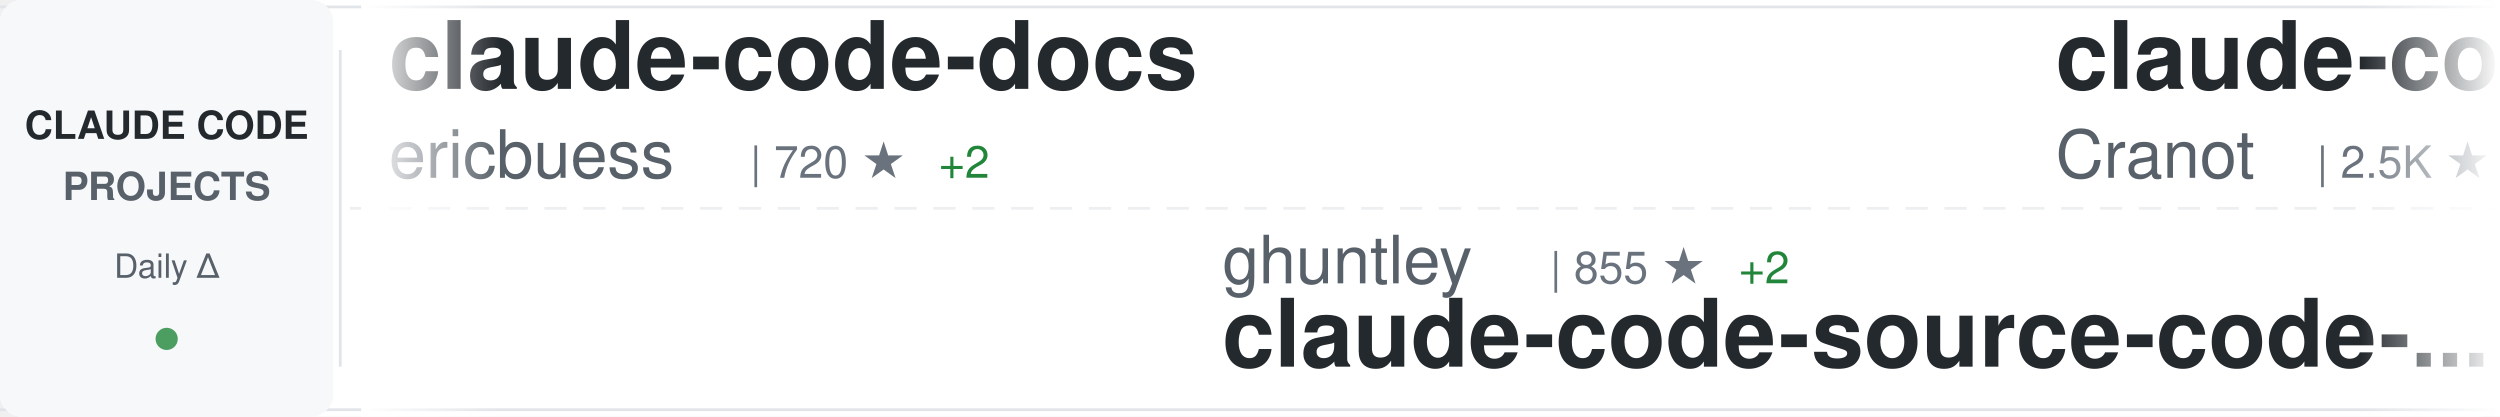
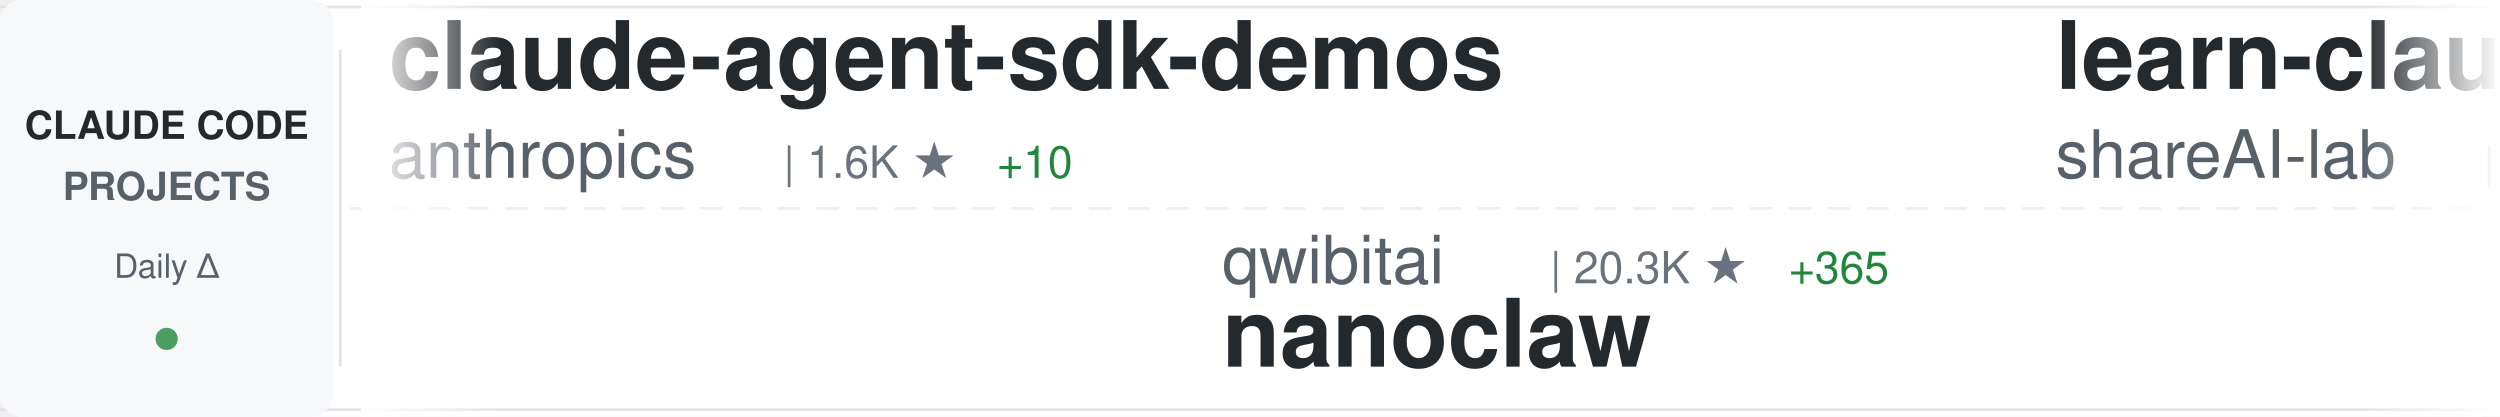
<svg xmlns="http://www.w3.org/2000/svg" width="900" height="150">
  <defs>
    <linearGradient id="awesomeLeftFade" x1="0%" y1="0%" x2="100%" y2="0%">
      <stop offset="0%" style="stop-color:#ffffff;stop-opacity:1" />
      <stop offset="100%" style="stop-color:#ffffff;stop-opacity:0" />
    </linearGradient>
    <linearGradient id="awesomeRightFade" x1="0%" y1="0%" x2="100%" y2="0%">
      <stop offset="0%" style="stop-color:#ffffff;stop-opacity:0" />
      <stop offset="100%" style="stop-color:#ffffff;stop-opacity:1" />
    </linearGradient>
  </defs>
  <rect width="900" height="150" fill="#ffffff" rx="8" />
  <rect x="0" y="2" width="900" height="1" fill="#e1e4e8" />
  <rect x="0" y="147" width="900" height="1" fill="#e1e4e8" />
  <line x1="0" y1="75" x2="900" y2="75" stroke="#e1e4e8" stroke-width="1" stroke-dasharray="8 6" opacity="0.6" />
  <rect x="0" y="0" width="120" height="150" fill="#f6f8fa" rx="8" />
  <text x="60" y="50" font-family="-apple-system, BlinkMacSystemFont, 'Segoe UI', Helvetica, Arial, sans-serif" font-size="14" font-weight="600" fill="#24292e" text-anchor="middle">CLAUDE CODE</text>
  <text x="60" y="72" font-family="-apple-system, BlinkMacSystemFont, 'Segoe UI', Helvetica, Arial, sans-serif" font-size="14" font-weight="600" fill="#586069" text-anchor="middle">PROJECTS</text>
  <text x="60" y="100" font-family="-apple-system, BlinkMacSystemFont, 'Segoe UI', Helvetica, Arial, sans-serif" font-size="12" font-weight="500" fill="#586069" text-anchor="middle">Daily Δ</text>
  <circle cx="60" cy="122" r="4" fill="#22863a" opacity="0.8" />
  <rect x="122" y="18" width="1" height="114" fill="#e1e4e8" />
  <clipPath id="awesomeTickerClip">
    <rect x="130" y="0" width="770" height="150" />
  </clipPath>
  <g clip-path="url(#awesomeTickerClip)">
    <g id="awesomeTickerItems">
      <animateTransform attributeName="transform" attributeType="XML" type="translate" from="0 0" to="-3000 0" dur="54s" repeatCount="indefinite" />
      <g transform="translate(0, 0)">
-         <text x="140" y="32" font-family="-apple-system, BlinkMacSystemFont, 'Segoe UI', Helvetica, Arial, sans-serif" font-size="34" font-weight="600" fill="#24292e">claude-code-docs</text>
-         <text x="140" y="64" font-family="-apple-system, BlinkMacSystemFont, 'Segoe UI', Helvetica, Arial, sans-serif" font-size="24" font-weight="400" fill="#586069">ericbuess</text>
-         <text x="270" y="64" font-family="-apple-system, BlinkMacSystemFont, 'Segoe UI', Helvetica, Arial, sans-serif" font-size="16" font-weight="500" fill="#6a737d">| 720 ★</text>
-         <text x="338" y="64" font-family="-apple-system, BlinkMacSystemFont, 'Segoe UI', Helvetica, Arial, sans-serif" font-size="16" font-weight="500" fill="#22863a"> +2</text>
+         <text x="140" y="32" font-family="-apple-system, BlinkMacSystemFont, 'Segoe UI', Helvetica, Arial, sans-serif" font-size="34" font-weight="600" fill="#24292e">claude-agent-sdk-demos</text>
+         <text x="140" y="64" font-family="-apple-system, BlinkMacSystemFont, 'Segoe UI', Helvetica, Arial, sans-serif" font-size="24" font-weight="400" fill="#586069">anthropics</text>
+         <text x="282" y="64" font-family="-apple-system, BlinkMacSystemFont, 'Segoe UI', Helvetica, Arial, sans-serif" font-size="16" font-weight="500" fill="#6a737d">| 1.6K ★</text>
+         <text x="359" y="64" font-family="-apple-system, BlinkMacSystemFont, 'Segoe UI', Helvetica, Arial, sans-serif" font-size="16" font-weight="500" fill="#22863a"> +10</text>
      </g>
      <g transform="translate(300, 0)">
-         <text x="140" y="102" font-family="-apple-system, BlinkMacSystemFont, 'Segoe UI', Helvetica, Arial, sans-serif" font-size="24" font-weight="400" fill="#586069">ghuntley</text>
-         <text x="258" y="102" font-family="-apple-system, BlinkMacSystemFont, 'Segoe UI', Helvetica, Arial, sans-serif" font-size="16" font-weight="500" fill="#6a737d">| 855 ★</text>
-         <text x="326" y="102" font-family="-apple-system, BlinkMacSystemFont, 'Segoe UI', Helvetica, Arial, sans-serif" font-size="16" font-weight="500" fill="#22863a"> +2</text>
-         <text x="140" y="132" font-family="-apple-system, BlinkMacSystemFont, 'Segoe UI', Helvetica, Arial, sans-serif" font-size="34" font-weight="600" fill="#24292e">claude-code-source-code-...</text>
+         <text x="140" y="102" font-family="-apple-system, BlinkMacSystemFont, 'Segoe UI', Helvetica, Arial, sans-serif" font-size="24" font-weight="400" fill="#586069">qwibitai</text>
+         <text x="258" y="102" font-family="-apple-system, BlinkMacSystemFont, 'Segoe UI', Helvetica, Arial, sans-serif" font-size="16" font-weight="500" fill="#6a737d">| 20.3K ★</text>
+         <text x="344" y="102" font-family="-apple-system, BlinkMacSystemFont, 'Segoe UI', Helvetica, Arial, sans-serif" font-size="16" font-weight="500" fill="#22863a"> +365</text>
+         <text x="140" y="132" font-family="-apple-system, BlinkMacSystemFont, 'Segoe UI', Helvetica, Arial, sans-serif" font-size="34" font-weight="600" fill="#24292e">nanoclaw</text>
      </g>
      <g transform="translate(600, 0)">
-         <text x="140" y="32" font-family="-apple-system, BlinkMacSystemFont, 'Segoe UI', Helvetica, Arial, sans-serif" font-size="34" font-weight="600" fill="#24292e">claude-code-guide</text>
-         <text x="140" y="64" font-family="-apple-system, BlinkMacSystemFont, 'Segoe UI', Helvetica, Arial, sans-serif" font-size="24" font-weight="400" fill="#586069">Cranot</text>
-         <text x="234" y="64" font-family="-apple-system, BlinkMacSystemFont, 'Segoe UI', Helvetica, Arial, sans-serif" font-size="16" font-weight="500" fill="#6a737d">| 2.5K ★</text>
-         <text x="311" y="64" font-family="-apple-system, BlinkMacSystemFont, 'Segoe UI', Helvetica, Arial, sans-serif" font-size="16" font-weight="500" fill="#22863a"> +1</text>
+         <text x="140" y="32" font-family="-apple-system, BlinkMacSystemFont, 'Segoe UI', Helvetica, Arial, sans-serif" font-size="34" font-weight="600" fill="#24292e">learn-claude-code</text>
+         <text x="140" y="64" font-family="-apple-system, BlinkMacSystemFont, 'Segoe UI', Helvetica, Arial, sans-serif" font-size="24" font-weight="400" fill="#586069">shareAI-lab</text>
+         <text x="294" y="64" font-family="-apple-system, BlinkMacSystemFont, 'Segoe UI', Helvetica, Arial, sans-serif" font-size="16" font-weight="500" fill="#6a737d">| 23.5K ★</text>
+         <text x="380" y="64" font-family="-apple-system, BlinkMacSystemFont, 'Segoe UI', Helvetica, Arial, sans-serif" font-size="16" font-weight="500" fill="#22863a"> +575</text>
      </g>
      <g transform="translate(900, 0)">
-         <text x="140" y="102" font-family="-apple-system, BlinkMacSystemFont, 'Segoe UI', Helvetica, Arial, sans-serif" font-size="24" font-weight="400" fill="#586069">nishimoto265</text>
-         <text x="306" y="102" font-family="-apple-system, BlinkMacSystemFont, 'Segoe UI', Helvetica, Arial, sans-serif" font-size="16" font-weight="500" fill="#6a737d">| 493 ★</text>
-         <text x="140" y="132" font-family="-apple-system, BlinkMacSystemFont, 'Segoe UI', Helvetica, Arial, sans-serif" font-size="34" font-weight="600" fill="#24292e">Claude-Code-Communicatio...</text>
+         <text x="140" y="102" font-family="-apple-system, BlinkMacSystemFont, 'Segoe UI', Helvetica, Arial, sans-serif" font-size="24" font-weight="400" fill="#586069">anthropics</text>
+         <text x="282" y="102" font-family="-apple-system, BlinkMacSystemFont, 'Segoe UI', Helvetica, Arial, sans-serif" font-size="16" font-weight="500" fill="#6a737d">| 3.6K ★</text>
+         <text x="359" y="102" font-family="-apple-system, BlinkMacSystemFont, 'Segoe UI', Helvetica, Arial, sans-serif" font-size="16" font-weight="500" fill="#22863a"> +20</text>
+         <text x="140" y="132" font-family="-apple-system, BlinkMacSystemFont, 'Segoe UI', Helvetica, Arial, sans-serif" font-size="34" font-weight="600" fill="#24292e">claude-code-security-rev...</text>
      </g>
      <g transform="translate(1200, 0)">
-         <text x="140" y="32" font-family="-apple-system, BlinkMacSystemFont, 'Segoe UI', Helvetica, Arial, sans-serif" font-size="34" font-weight="600" fill="#24292e">vibe-coding</text>
-         <text x="140" y="64" font-family="-apple-system, BlinkMacSystemFont, 'Segoe UI', Helvetica, Arial, sans-serif" font-size="24" font-weight="400" fill="#586069">EnzeD</text>
-         <text x="222" y="64" font-family="-apple-system, BlinkMacSystemFont, 'Segoe UI', Helvetica, Arial, sans-serif" font-size="16" font-weight="500" fill="#6a737d">| 4.0K ★</text>
-         <text x="299" y="64" font-family="-apple-system, BlinkMacSystemFont, 'Segoe UI', Helvetica, Arial, sans-serif" font-size="16" font-weight="500" fill="#22863a"> +7</text>
+         <text x="140" y="32" font-family="-apple-system, BlinkMacSystemFont, 'Segoe UI', Helvetica, Arial, sans-serif" font-size="34" font-weight="600" fill="#24292e">claude_code_bridge</text>
+         <text x="140" y="64" font-family="-apple-system, BlinkMacSystemFont, 'Segoe UI', Helvetica, Arial, sans-serif" font-size="24" font-weight="400" fill="#586069">bfly123</text>
+         <text x="246" y="64" font-family="-apple-system, BlinkMacSystemFont, 'Segoe UI', Helvetica, Arial, sans-serif" font-size="16" font-weight="500" fill="#6a737d">| 1.5K ★</text>
+         <text x="323" y="64" font-family="-apple-system, BlinkMacSystemFont, 'Segoe UI', Helvetica, Arial, sans-serif" font-size="16" font-weight="500" fill="#22863a"> +21</text>
      </g>
      <g transform="translate(1500, 0)">
-         <text x="140" y="102" font-family="-apple-system, BlinkMacSystemFont, 'Segoe UI', Helvetica, Arial, sans-serif" font-size="24" font-weight="400" fill="#586069">disler</text>
-         <text x="234" y="102" font-family="-apple-system, BlinkMacSystemFont, 'Segoe UI', Helvetica, Arial, sans-serif" font-size="16" font-weight="500" fill="#6a737d">| 1.2K ★</text>
-         <text x="311" y="102" font-family="-apple-system, BlinkMacSystemFont, 'Segoe UI', Helvetica, Arial, sans-serif" font-size="16" font-weight="500" fill="#22863a"> +4</text>
-         <text x="140" y="132" font-family="-apple-system, BlinkMacSystemFont, 'Segoe UI', Helvetica, Arial, sans-serif" font-size="34" font-weight="600" fill="#24292e">claude-code-hooks-multi-...</text>
+         <text x="140" y="102" font-family="-apple-system, BlinkMacSystemFont, 'Segoe UI', Helvetica, Arial, sans-serif" font-size="24" font-weight="400" fill="#586069">centminmod</text>
+         <text x="282" y="102" font-family="-apple-system, BlinkMacSystemFont, 'Segoe UI', Helvetica, Arial, sans-serif" font-size="16" font-weight="500" fill="#6a737d">| 1.9K ★</text>
+         <text x="359" y="102" font-family="-apple-system, BlinkMacSystemFont, 'Segoe UI', Helvetica, Arial, sans-serif" font-size="16" font-weight="500" fill="#22863a"> +1</text>
+         <text x="140" y="132" font-family="-apple-system, BlinkMacSystemFont, 'Segoe UI', Helvetica, Arial, sans-serif" font-size="34" font-weight="600" fill="#24292e">my-claude-code-setup</text>
      </g>
      <g transform="translate(1800, 0)">
-         <text x="140" y="32" font-family="-apple-system, BlinkMacSystemFont, 'Segoe UI', Helvetica, Arial, sans-serif" font-size="34" font-weight="600" fill="#24292e">compound-engineering-plu...</text>
-         <text x="140" y="64" font-family="-apple-system, BlinkMacSystemFont, 'Segoe UI', Helvetica, Arial, sans-serif" font-size="24" font-weight="400" fill="#586069">EveryInc</text>
-         <text x="258" y="64" font-family="-apple-system, BlinkMacSystemFont, 'Segoe UI', Helvetica, Arial, sans-serif" font-size="16" font-weight="500" fill="#6a737d">| 10.0K ★</text>
-         <text x="344" y="64" font-family="-apple-system, BlinkMacSystemFont, 'Segoe UI', Helvetica, Arial, sans-serif" font-size="16" font-weight="500" fill="#22863a"> +46</text>
+         <text x="140" y="32" font-family="-apple-system, BlinkMacSystemFont, 'Segoe UI', Helvetica, Arial, sans-serif" font-size="34" font-weight="600" fill="#24292e">claude-code-infrastructu...</text>
+         <text x="140" y="64" font-family="-apple-system, BlinkMacSystemFont, 'Segoe UI', Helvetica, Arial, sans-serif" font-size="24" font-weight="400" fill="#586069">diet103</text>
+         <text x="246" y="64" font-family="-apple-system, BlinkMacSystemFont, 'Segoe UI', Helvetica, Arial, sans-serif" font-size="16" font-weight="500" fill="#6a737d">| 9.2K ★</text>
+         <text x="323" y="64" font-family="-apple-system, BlinkMacSystemFont, 'Segoe UI', Helvetica, Arial, sans-serif" font-size="16" font-weight="500" fill="#22863a"> +9</text>
      </g>
      <g transform="translate(2100, 0)">
-         <text x="140" y="102" font-family="-apple-system, BlinkMacSystemFont, 'Segoe UI', Helvetica, Arial, sans-serif" font-size="24" font-weight="400" fill="#586069">Yuyz0112</text>
-         <text x="258" y="102" font-family="-apple-system, BlinkMacSystemFont, 'Segoe UI', Helvetica, Arial, sans-serif" font-size="16" font-weight="500" fill="#6a737d">| 2.2K ★</text>
-         <text x="335" y="102" font-family="-apple-system, BlinkMacSystemFont, 'Segoe UI', Helvetica, Arial, sans-serif" font-size="16" font-weight="500" fill="#22863a"> +2</text>
-         <text x="140" y="132" font-family="-apple-system, BlinkMacSystemFont, 'Segoe UI', Helvetica, Arial, sans-serif" font-size="34" font-weight="600" fill="#24292e">claude-code-reverse</text>
+         <text x="140" y="102" font-family="-apple-system, BlinkMacSystemFont, 'Segoe UI', Helvetica, Arial, sans-serif" font-size="24" font-weight="400" fill="#586069">davila7</text>
+         <text x="246" y="102" font-family="-apple-system, BlinkMacSystemFont, 'Segoe UI', Helvetica, Arial, sans-serif" font-size="16" font-weight="500" fill="#6a737d">| 22.4K ★</text>
+         <text x="332" y="102" font-family="-apple-system, BlinkMacSystemFont, 'Segoe UI', Helvetica, Arial, sans-serif" font-size="16" font-weight="500" fill="#22863a"> +82</text>
+         <text x="140" y="132" font-family="-apple-system, BlinkMacSystemFont, 'Segoe UI', Helvetica, Arial, sans-serif" font-size="34" font-weight="600" fill="#24292e">claude-code-templates</text>
      </g>
      <g transform="translate(2400, 0)">
-         <text x="140" y="32" font-family="-apple-system, BlinkMacSystemFont, 'Segoe UI', Helvetica, Arial, sans-serif" font-size="34" font-weight="600" fill="#24292e">Claude-Code</text>
-         <text x="140" y="64" font-family="-apple-system, BlinkMacSystemFont, 'Segoe UI', Helvetica, Arial, sans-serif" font-size="24" font-weight="400" fill="#586069">lyconear</text>
-         <text x="258" y="64" font-family="-apple-system, BlinkMacSystemFont, 'Segoe UI', Helvetica, Arial, sans-serif" font-size="16" font-weight="500" fill="#6a737d">| 4 ★</text>
+         <text x="140" y="32" font-family="-apple-system, BlinkMacSystemFont, 'Segoe UI', Helvetica, Arial, sans-serif" font-size="34" font-weight="600" fill="#24292e">awesome-claude-code-suba...</text>
+         <text x="140" y="64" font-family="-apple-system, BlinkMacSystemFont, 'Segoe UI', Helvetica, Arial, sans-serif" font-size="24" font-weight="400" fill="#586069">VoltAgent</text>
+         <text x="270" y="64" font-family="-apple-system, BlinkMacSystemFont, 'Segoe UI', Helvetica, Arial, sans-serif" font-size="16" font-weight="500" fill="#6a737d">| 12.9K ★</text>
+         <text x="356" y="64" font-family="-apple-system, BlinkMacSystemFont, 'Segoe UI', Helvetica, Arial, sans-serif" font-size="16" font-weight="500" fill="#22863a"> +95</text>
      </g>
      <g transform="translate(2700, 0)">
-         <text x="140" y="102" font-family="-apple-system, BlinkMacSystemFont, 'Segoe UI', Helvetica, Arial, sans-serif" font-size="24" font-weight="400" fill="#586069">shanraisshan</text>
-         <text x="306" y="102" font-family="-apple-system, BlinkMacSystemFont, 'Segoe UI', Helvetica, Arial, sans-serif" font-size="16" font-weight="500" fill="#6a737d">| 12.4K ★</text>
-         <text x="392" y="102" font-family="-apple-system, BlinkMacSystemFont, 'Segoe UI', Helvetica, Arial, sans-serif" font-size="16" font-weight="500" fill="#22863a"> +323</text>
-         <text x="140" y="132" font-family="-apple-system, BlinkMacSystemFont, 'Segoe UI', Helvetica, Arial, sans-serif" font-size="34" font-weight="600" fill="#24292e">claude-code-best-practic...</text>
+         <text x="140" y="102" font-family="-apple-system, BlinkMacSystemFont, 'Segoe UI', Helvetica, Arial, sans-serif" font-size="24" font-weight="400" fill="#586069">ericbuess</text>
+         <text x="270" y="102" font-family="-apple-system, BlinkMacSystemFont, 'Segoe UI', Helvetica, Arial, sans-serif" font-size="16" font-weight="500" fill="#6a737d">| 720 ★</text>
+         <text x="338" y="102" font-family="-apple-system, BlinkMacSystemFont, 'Segoe UI', Helvetica, Arial, sans-serif" font-size="16" font-weight="500" fill="#22863a"> +2</text>
+         <text x="140" y="132" font-family="-apple-system, BlinkMacSystemFont, 'Segoe UI', Helvetica, Arial, sans-serif" font-size="34" font-weight="600" fill="#24292e">claude-code-docs</text>
      </g>
      <g transform="translate(3000, 0)">
-         <text x="140" y="32" font-family="-apple-system, BlinkMacSystemFont, 'Segoe UI', Helvetica, Arial, sans-serif" font-size="34" font-weight="600" fill="#24292e">claude-code-docs</text>
-         <text x="140" y="64" font-family="-apple-system, BlinkMacSystemFont, 'Segoe UI', Helvetica, Arial, sans-serif" font-size="24" font-weight="400" fill="#586069">ericbuess</text>
-         <text x="270" y="64" font-family="-apple-system, BlinkMacSystemFont, 'Segoe UI', Helvetica, Arial, sans-serif" font-size="16" font-weight="500" fill="#6a737d">| 720 ★</text>
-         <text x="338" y="64" font-family="-apple-system, BlinkMacSystemFont, 'Segoe UI', Helvetica, Arial, sans-serif" font-size="16" font-weight="500" fill="#22863a"> +2</text>
+         <text x="140" y="32" font-family="-apple-system, BlinkMacSystemFont, 'Segoe UI', Helvetica, Arial, sans-serif" font-size="34" font-weight="600" fill="#24292e">claude-agent-sdk-demos</text>
+         <text x="140" y="64" font-family="-apple-system, BlinkMacSystemFont, 'Segoe UI', Helvetica, Arial, sans-serif" font-size="24" font-weight="400" fill="#586069">anthropics</text>
+         <text x="282" y="64" font-family="-apple-system, BlinkMacSystemFont, 'Segoe UI', Helvetica, Arial, sans-serif" font-size="16" font-weight="500" fill="#6a737d">| 1.6K ★</text>
+         <text x="359" y="64" font-family="-apple-system, BlinkMacSystemFont, 'Segoe UI', Helvetica, Arial, sans-serif" font-size="16" font-weight="500" fill="#22863a"> +10</text>
      </g>
      <g transform="translate(3300, 0)">
-         <text x="140" y="102" font-family="-apple-system, BlinkMacSystemFont, 'Segoe UI', Helvetica, Arial, sans-serif" font-size="24" font-weight="400" fill="#586069">ghuntley</text>
-         <text x="258" y="102" font-family="-apple-system, BlinkMacSystemFont, 'Segoe UI', Helvetica, Arial, sans-serif" font-size="16" font-weight="500" fill="#6a737d">| 855 ★</text>
-         <text x="326" y="102" font-family="-apple-system, BlinkMacSystemFont, 'Segoe UI', Helvetica, Arial, sans-serif" font-size="16" font-weight="500" fill="#22863a"> +2</text>
-         <text x="140" y="132" font-family="-apple-system, BlinkMacSystemFont, 'Segoe UI', Helvetica, Arial, sans-serif" font-size="34" font-weight="600" fill="#24292e">claude-code-source-code-...</text>
+         <text x="140" y="102" font-family="-apple-system, BlinkMacSystemFont, 'Segoe UI', Helvetica, Arial, sans-serif" font-size="24" font-weight="400" fill="#586069">qwibitai</text>
+         <text x="258" y="102" font-family="-apple-system, BlinkMacSystemFont, 'Segoe UI', Helvetica, Arial, sans-serif" font-size="16" font-weight="500" fill="#6a737d">| 20.3K ★</text>
+         <text x="344" y="102" font-family="-apple-system, BlinkMacSystemFont, 'Segoe UI', Helvetica, Arial, sans-serif" font-size="16" font-weight="500" fill="#22863a"> +365</text>
+         <text x="140" y="132" font-family="-apple-system, BlinkMacSystemFont, 'Segoe UI', Helvetica, Arial, sans-serif" font-size="34" font-weight="600" fill="#24292e">nanoclaw</text>
      </g>
      <g transform="translate(3600, 0)">
-         <text x="140" y="32" font-family="-apple-system, BlinkMacSystemFont, 'Segoe UI', Helvetica, Arial, sans-serif" font-size="34" font-weight="600" fill="#24292e">claude-code-guide</text>
-         <text x="140" y="64" font-family="-apple-system, BlinkMacSystemFont, 'Segoe UI', Helvetica, Arial, sans-serif" font-size="24" font-weight="400" fill="#586069">Cranot</text>
-         <text x="234" y="64" font-family="-apple-system, BlinkMacSystemFont, 'Segoe UI', Helvetica, Arial, sans-serif" font-size="16" font-weight="500" fill="#6a737d">| 2.5K ★</text>
-         <text x="311" y="64" font-family="-apple-system, BlinkMacSystemFont, 'Segoe UI', Helvetica, Arial, sans-serif" font-size="16" font-weight="500" fill="#22863a"> +1</text>
+         <text x="140" y="32" font-family="-apple-system, BlinkMacSystemFont, 'Segoe UI', Helvetica, Arial, sans-serif" font-size="34" font-weight="600" fill="#24292e">learn-claude-code</text>
+         <text x="140" y="64" font-family="-apple-system, BlinkMacSystemFont, 'Segoe UI', Helvetica, Arial, sans-serif" font-size="24" font-weight="400" fill="#586069">shareAI-lab</text>
+         <text x="294" y="64" font-family="-apple-system, BlinkMacSystemFont, 'Segoe UI', Helvetica, Arial, sans-serif" font-size="16" font-weight="500" fill="#6a737d">| 23.5K ★</text>
+         <text x="380" y="64" font-family="-apple-system, BlinkMacSystemFont, 'Segoe UI', Helvetica, Arial, sans-serif" font-size="16" font-weight="500" fill="#22863a"> +575</text>
      </g>
      <g transform="translate(3900, 0)">
-         <text x="140" y="102" font-family="-apple-system, BlinkMacSystemFont, 'Segoe UI', Helvetica, Arial, sans-serif" font-size="24" font-weight="400" fill="#586069">nishimoto265</text>
-         <text x="306" y="102" font-family="-apple-system, BlinkMacSystemFont, 'Segoe UI', Helvetica, Arial, sans-serif" font-size="16" font-weight="500" fill="#6a737d">| 493 ★</text>
-         <text x="140" y="132" font-family="-apple-system, BlinkMacSystemFont, 'Segoe UI', Helvetica, Arial, sans-serif" font-size="34" font-weight="600" fill="#24292e">Claude-Code-Communicatio...</text>
+         <text x="140" y="102" font-family="-apple-system, BlinkMacSystemFont, 'Segoe UI', Helvetica, Arial, sans-serif" font-size="24" font-weight="400" fill="#586069">anthropics</text>
+         <text x="282" y="102" font-family="-apple-system, BlinkMacSystemFont, 'Segoe UI', Helvetica, Arial, sans-serif" font-size="16" font-weight="500" fill="#6a737d">| 3.6K ★</text>
+         <text x="359" y="102" font-family="-apple-system, BlinkMacSystemFont, 'Segoe UI', Helvetica, Arial, sans-serif" font-size="16" font-weight="500" fill="#22863a"> +20</text>
+         <text x="140" y="132" font-family="-apple-system, BlinkMacSystemFont, 'Segoe UI', Helvetica, Arial, sans-serif" font-size="34" font-weight="600" fill="#24292e">claude-code-security-rev...</text>
      </g>
    </g>
  </g>
  <rect x="130" y="0" width="50" height="150" fill="url(#awesomeLeftFade)" />
  <rect x="850" y="0" width="50" height="150" fill="url(#awesomeRightFade)" />
</svg>
